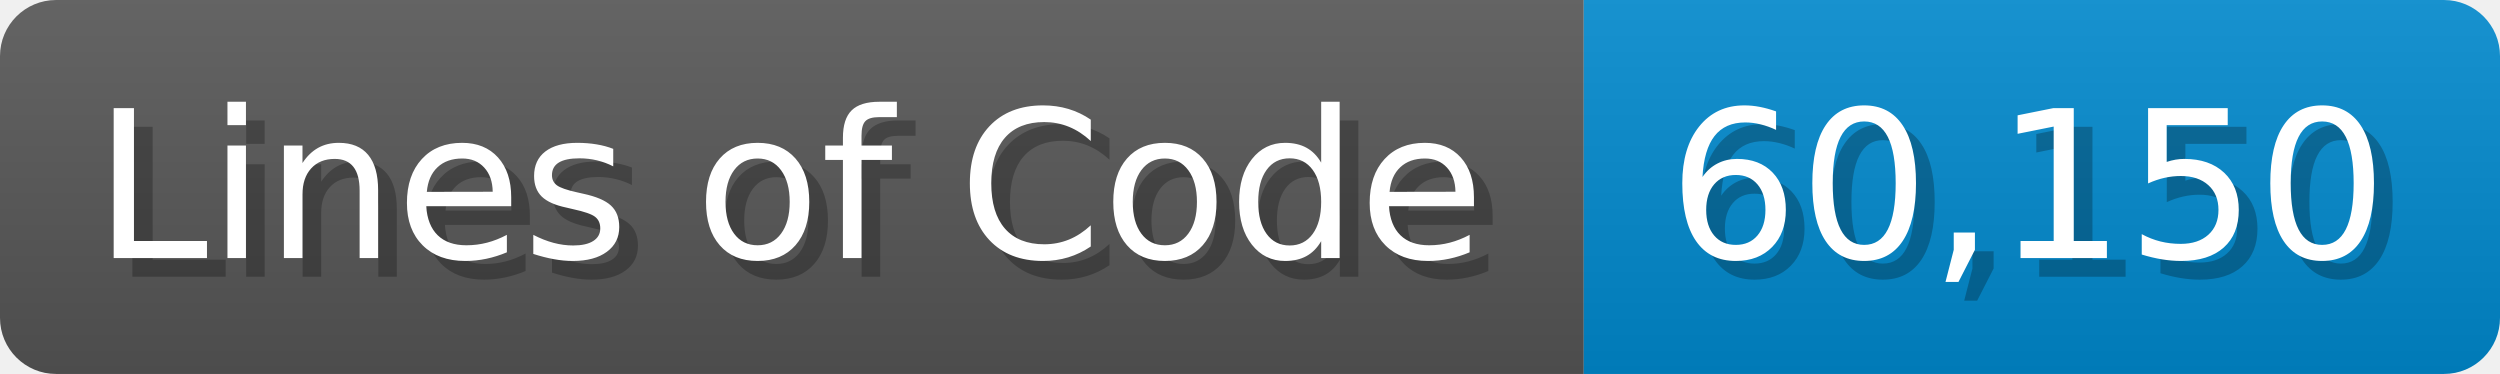
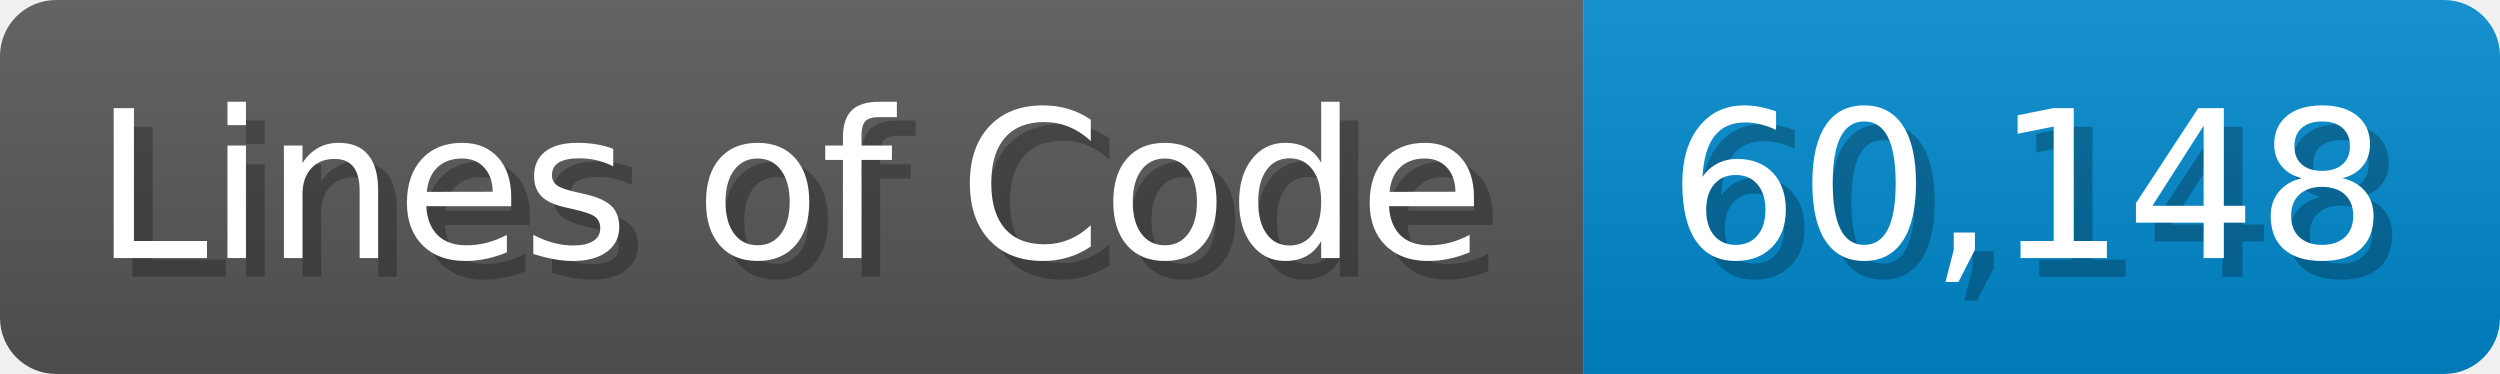
<svg xmlns="http://www.w3.org/2000/svg" width="133.7" height="20" viewBox="0 0 1337 200">
  <linearGradient id="a" x2="0" y2="100%">
    <stop offset="0" stop-opacity=".1" stop-color="#EEE" />
    <stop offset="1" stop-opacity=".1" />
  </linearGradient>
  <mask id="m">
    <rect width="1337" height="200" rx="30" fill="#FFF" />
  </mask>
  <g mask="url(#m)">
    <rect width="847" height="200" fill="#555" />
    <rect width="490" height="200" fill="#08C" x="847" />
    <rect width="1337" height="200" fill="url(#a)" />
  </g>
  <g fill="#fff" text-anchor="start" font-family="Verdana,DejaVu Sans,sans-serif" font-size="110">
    <text x="60" y="148" textLength="747" fill="#000" opacity="0.25">Lines of Code</text>
    <text x="50" y="138" textLength="747">Lines of Code</text>
-     <text x="902" y="148" textLength="390" fill="#000" opacity="0.25">60,150</text>
-     <text x="892" y="138" textLength="390">60,150</text>
+     <text x="902" y="148" textLength="390" fill="#000" opacity="0.25">60,148</text>
+     <text x="892" y="138" textLength="390">60,148</text>
  </g>
</svg>
